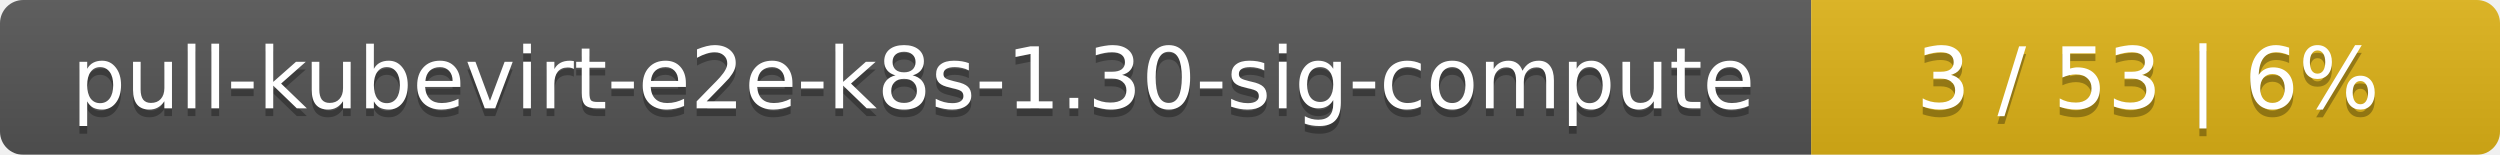
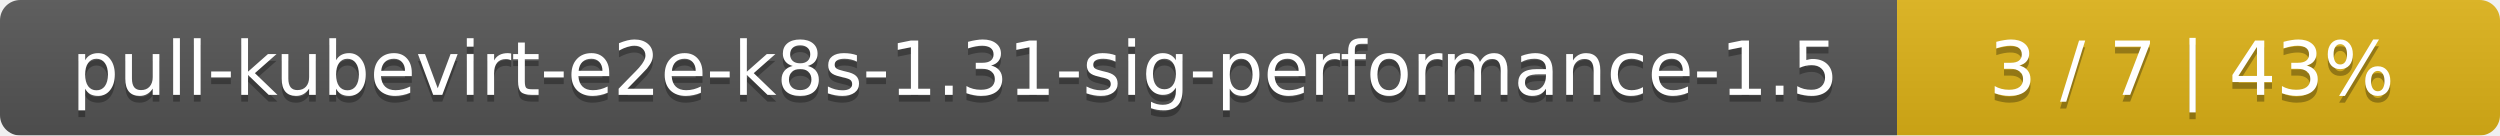
- <svg xmlns="http://www.w3.org/2000/svg" width="323" height="20">
+ <svg xmlns="http://www.w3.org/2000/svg" width="369" height="20">
  <linearGradient id="smooth" x2="0" y2="100%">
    <stop offset="0" stop-color="#bbb" stop-opacity=".1" />
    <stop offset="1" stop-opacity=".1" />
  </linearGradient>
  <mask id="round">
-     <rect width="323" height="20" rx="3" fill="#fff" />
+     <rect width="369" height="20" rx="3" fill="#fff" />
  </mask>
  <g mask="url(#round)">
-     <rect width="234" height="20" fill="#555" />
-     <rect x="234" width="89" height="20" fill="#dfb317" />
-     <rect width="323" height="20" fill="url(#smooth)" />
+     <rect width="280" height="20" fill="#555" />
+     <rect x="280" width="89" height="20" fill="#dfb317" />
+     <rect width="369" height="20" fill="url(#smooth)" />
  </g>
  <g fill="#fff" text-anchor="middle" font-family="DejaVu Sans,Verdana,Geneva,sans-serif" font-size="11">
-     <text x="118" y="15" fill="#010101" fill-opacity=".3">pull-kubevirt-e2e-k8s-1.30-sig-compute</text>
-     <text x="118" y="14">pull-kubevirt-e2e-k8s-1.30-sig-compute</text>
-     <text x="277.5" y="15" fill="#010101" fill-opacity=".3">3 / 53    |    6%</text>
-     <text x="277.5" y="14">3 / 53    |    6%</text>
+     <text x="141" y="15" fill="#010101" fill-opacity=".3">pull-kubevirt-e2e-k8s-1.31-sig-performance-1.5</text>
+     <text x="141" y="14">pull-kubevirt-e2e-k8s-1.31-sig-performance-1.5</text>
+     <text x="323.5" y="15" fill="#010101" fill-opacity=".3">3 / 7    |    43%</text>
+     <text x="323.5" y="14">3 / 7    |    43%</text>
  </g>
</svg>
